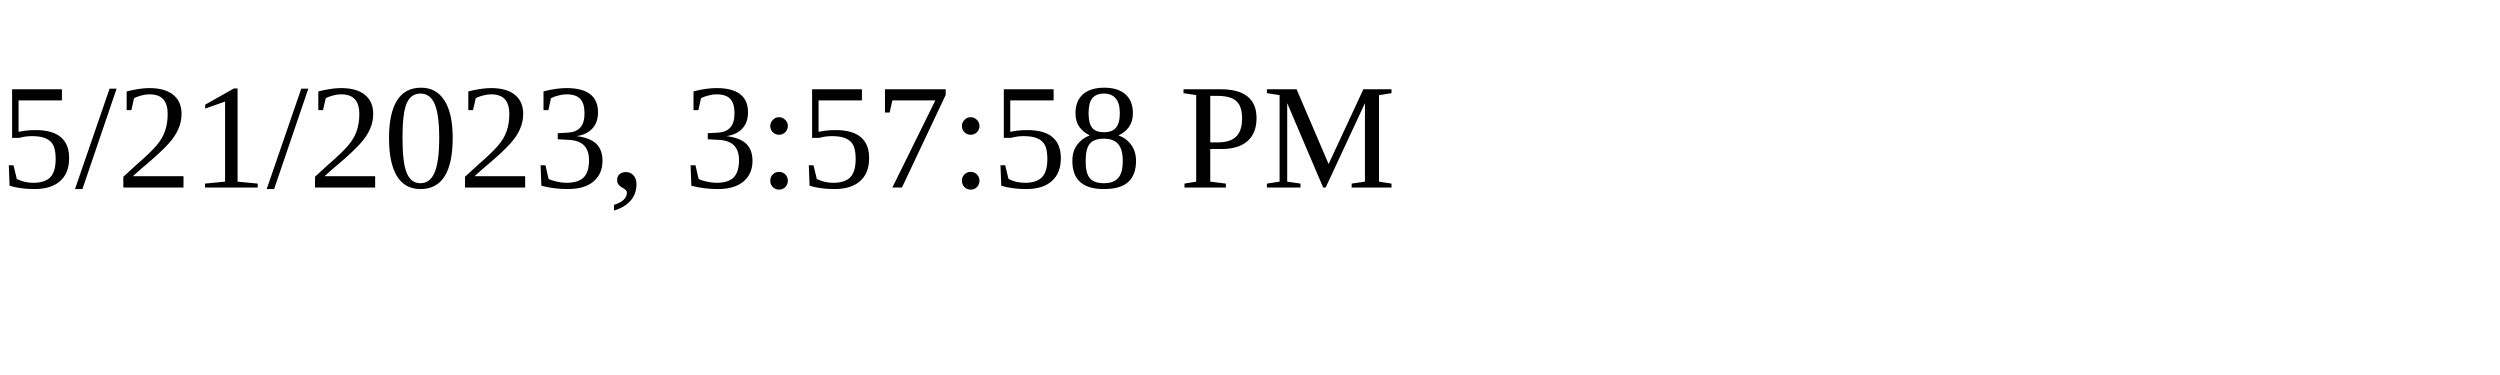
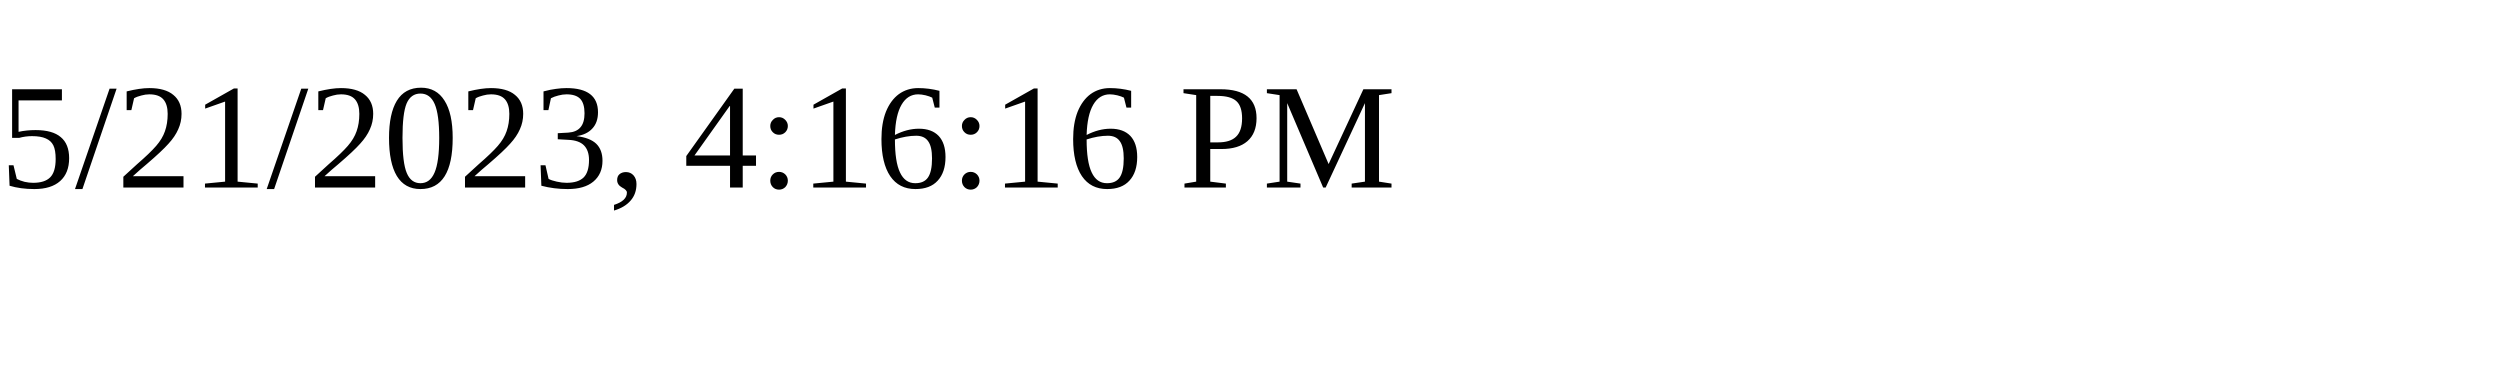
<svg xmlns="http://www.w3.org/2000/svg" height="30" width="200">
-   <text x="0" y="15">5/21/2023, 3:57:58 PM</text>
+   <text x="0" y="15">5/21/2023, 4:16:16 PM</text>
</svg>
